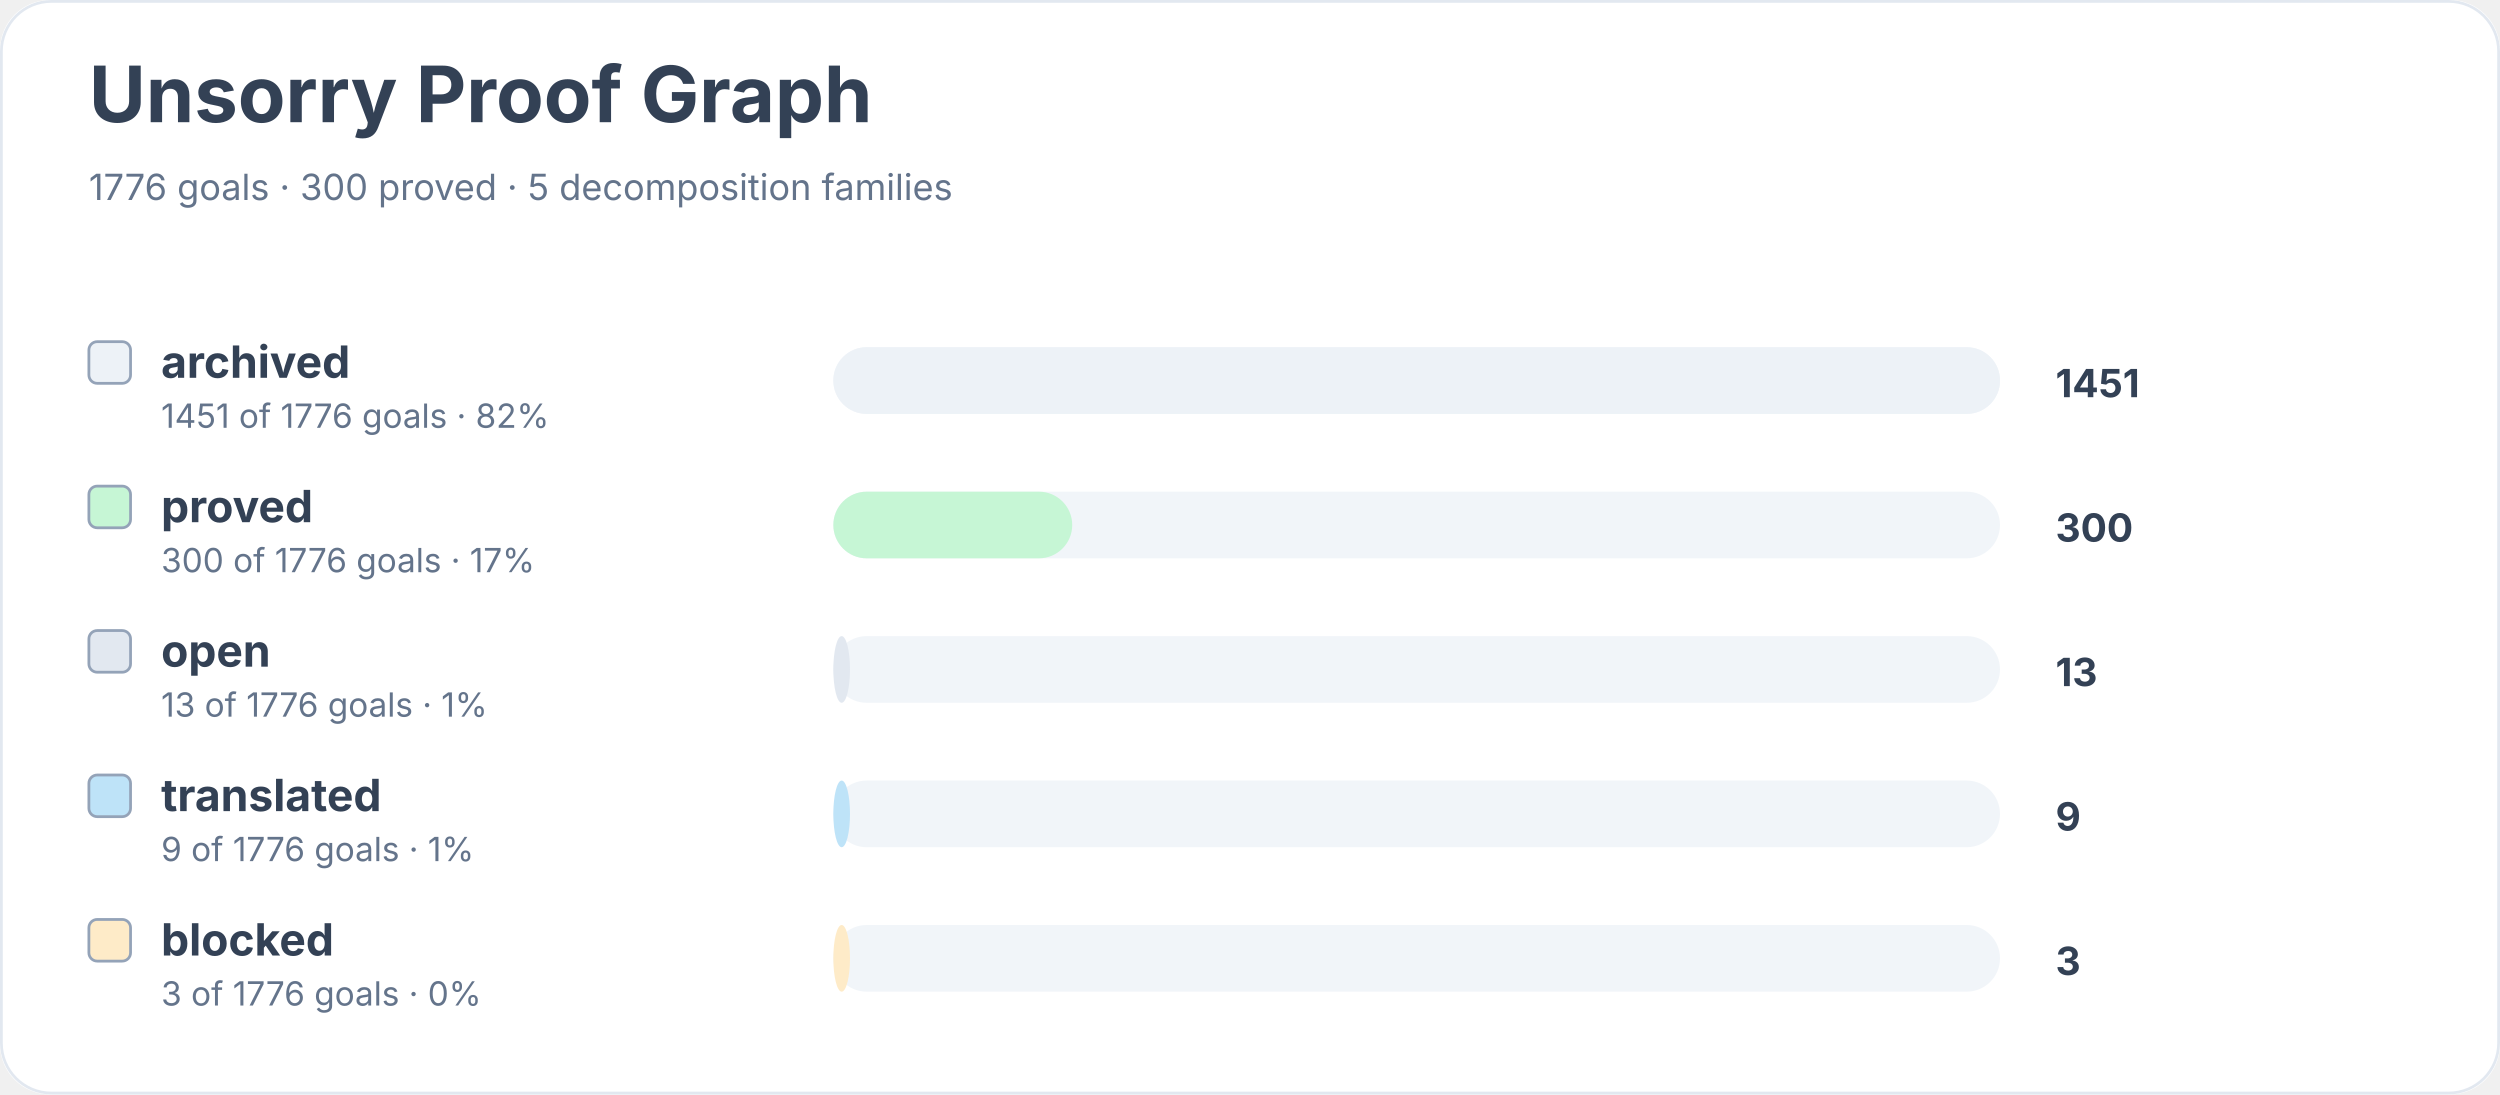
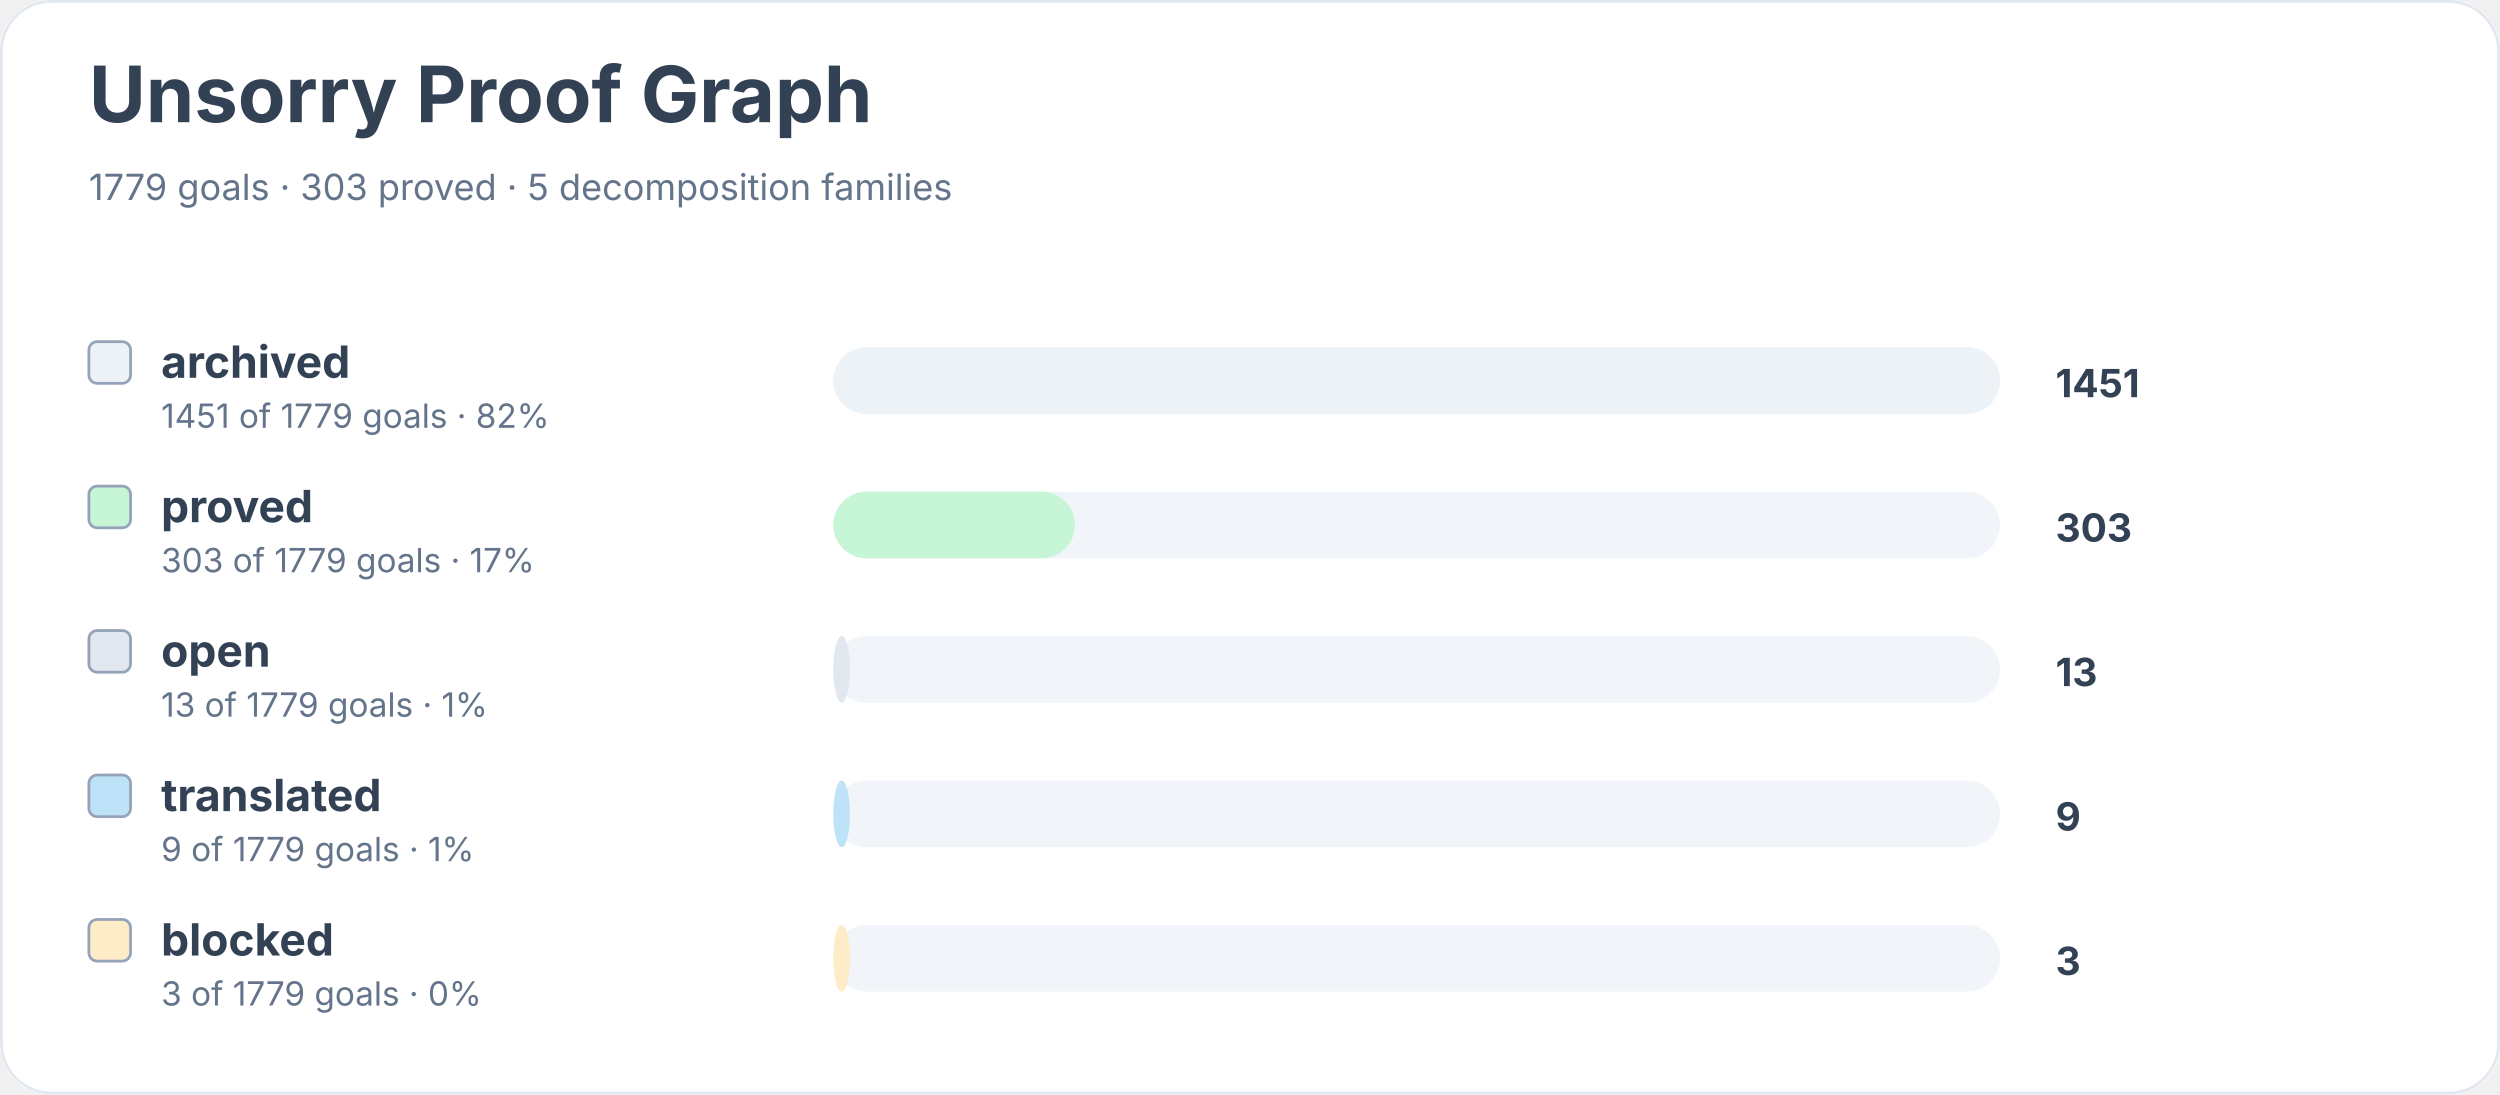
<svg xmlns="http://www.w3.org/2000/svg" width="900" height="394" viewBox="0 0 900 394" role="img" aria-labelledby="title desc">
  <rect width="900" height="100%" rx="18" fill="#ffffff" />
  <rect x="0.5" y="0.5" width="899" height="393" rx="18" fill="none" stroke="#e2e8f0" />
  <text x="32" y="44" font-family="Inter, system-ui, sans-serif" font-size="28" font-weight="700" fill="#334155">Unsorry Proof Graph</text>
-   <text x="32" y="72" font-family="Inter, system-ui, sans-serif" font-size="13" fill="#64748b">1776 goals · 300 proved · 5 decomposition families</text>
+   <text x="32" y="72" font-family="Inter, system-ui, sans-serif" font-size="13" fill="#64748b">1779 goals · 303 proved · 5 decomposition families</text>
  <rect x="32" y="123" width="15" height="15" rx="3" fill="#edf2f7" stroke="#94a3b8" />
  <text x="58" y="136" font-family="Inter, system-ui, sans-serif" font-size="16" font-weight="650" fill="#334155">archived</text>
-   <text x="58" y="154" font-family="Inter, system-ui, sans-serif" font-size="12" fill="#64748b">1451 of 1776 goals · 82%</text>
+   <text x="58" y="154" font-family="Inter, system-ui, sans-serif" font-size="12" fill="#64748b">1451 of 1779 goals · 82%</text>
  <rect x="300" y="125" width="420" height="24" rx="12" fill="#f1f5f9" />
  <rect x="300" y="125" width="420" height="24" rx="12" fill="#edf2f7" />
  <text x="740" y="143" font-family="Inter, system-ui, sans-serif" font-size="14" font-weight="700" fill="#334155">1451</text>
  <rect x="32" y="175" width="15" height="15" rx="3" fill="#c6f6d5" stroke="#94a3b8" />
  <text x="58" y="188" font-family="Inter, system-ui, sans-serif" font-size="16" font-weight="650" fill="#334155">proved</text>
-   <text x="58" y="206" font-family="Inter, system-ui, sans-serif" font-size="12" fill="#64748b">300 of 1776 goals · 17%</text>
+   <text x="58" y="206" font-family="Inter, system-ui, sans-serif" font-size="12" fill="#64748b">303 of 1779 goals · 17%</text>
  <rect x="300" y="177" width="420" height="24" rx="12" fill="#f1f5f9" />
-   <rect x="300" y="177" width="86" height="24" rx="12" fill="#c6f6d5" />
-   <text x="740" y="195" font-family="Inter, system-ui, sans-serif" font-size="14" font-weight="700" fill="#334155">300</text>
+   <rect x="300" y="177" width="87" height="24" rx="12" fill="#c6f6d5" />
+   <text x="740" y="195" font-family="Inter, system-ui, sans-serif" font-size="14" font-weight="700" fill="#334155">303</text>
  <rect x="32" y="227" width="15" height="15" rx="3" fill="#e2e8f0" stroke="#94a3b8" />
  <text x="58" y="240" font-family="Inter, system-ui, sans-serif" font-size="16" font-weight="650" fill="#334155">open</text>
-   <text x="58" y="258" font-family="Inter, system-ui, sans-serif" font-size="12" fill="#64748b">13 of 1776 goals · 1%</text>
+   <text x="58" y="258" font-family="Inter, system-ui, sans-serif" font-size="12" fill="#64748b">13 of 1779 goals · 1%</text>
  <rect x="300" y="229" width="420" height="24" rx="12" fill="#f1f5f9" />
  <rect x="300" y="229" width="6" height="24" rx="12" fill="#e2e8f0" />
  <text x="740" y="247" font-family="Inter, system-ui, sans-serif" font-size="14" font-weight="700" fill="#334155">13</text>
  <rect x="32" y="279" width="15" height="15" rx="3" fill="#bee3f8" stroke="#94a3b8" />
  <text x="58" y="292" font-family="Inter, system-ui, sans-serif" font-size="16" font-weight="650" fill="#334155">translated</text>
-   <text x="58" y="310" font-family="Inter, system-ui, sans-serif" font-size="12" fill="#64748b">9 of 1776 goals · 1%</text>
+   <text x="58" y="310" font-family="Inter, system-ui, sans-serif" font-size="12" fill="#64748b">9 of 1779 goals · 1%</text>
  <rect x="300" y="281" width="420" height="24" rx="12" fill="#f1f5f9" />
  <rect x="300" y="281" width="6" height="24" rx="12" fill="#bee3f8" />
  <text x="740" y="299" font-family="Inter, system-ui, sans-serif" font-size="14" font-weight="700" fill="#334155">9</text>
  <rect x="32" y="331" width="15" height="15" rx="3" fill="#feebc8" stroke="#94a3b8" />
  <text x="58" y="344" font-family="Inter, system-ui, sans-serif" font-size="16" font-weight="650" fill="#334155">blocked</text>
-   <text x="58" y="362" font-family="Inter, system-ui, sans-serif" font-size="12" fill="#64748b">3 of 1776 goals · 0%</text>
+   <text x="58" y="362" font-family="Inter, system-ui, sans-serif" font-size="12" fill="#64748b">3 of 1779 goals · 0%</text>
  <rect x="300" y="333" width="420" height="24" rx="12" fill="#f1f5f9" />
  <rect x="300" y="333" width="6" height="24" rx="12" fill="#feebc8" />
  <text x="740" y="351" font-family="Inter, system-ui, sans-serif" font-size="14" font-weight="700" fill="#334155">3</text>
</svg>
